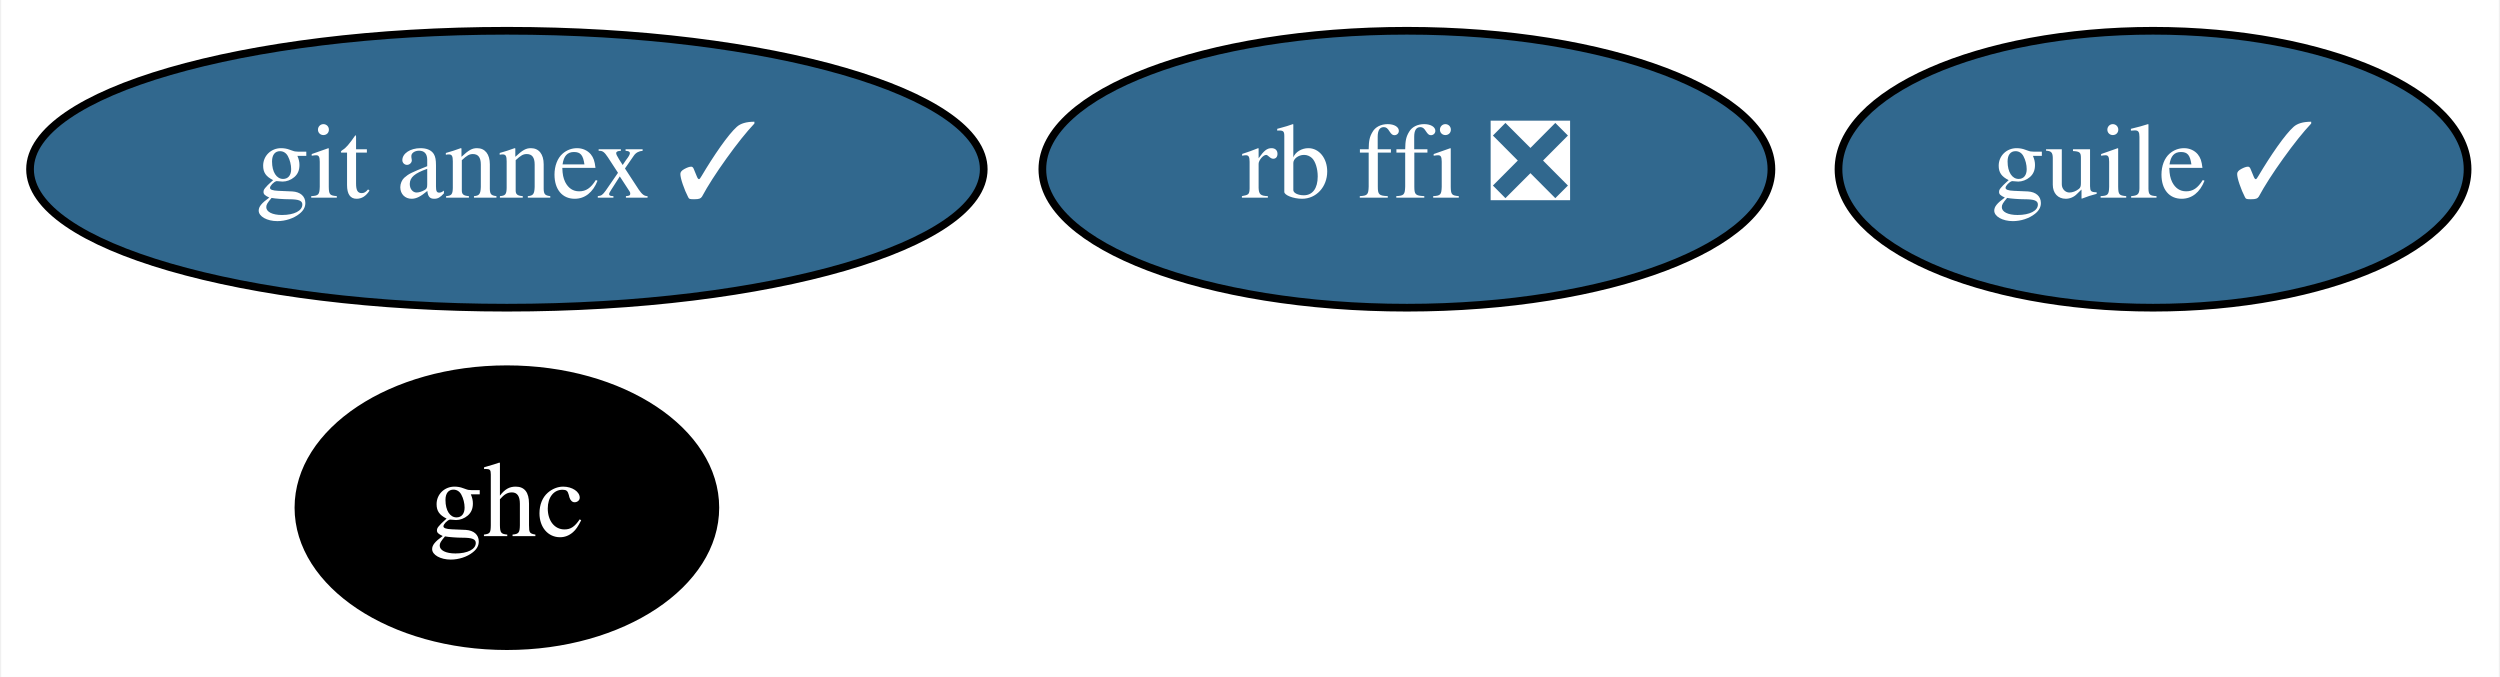
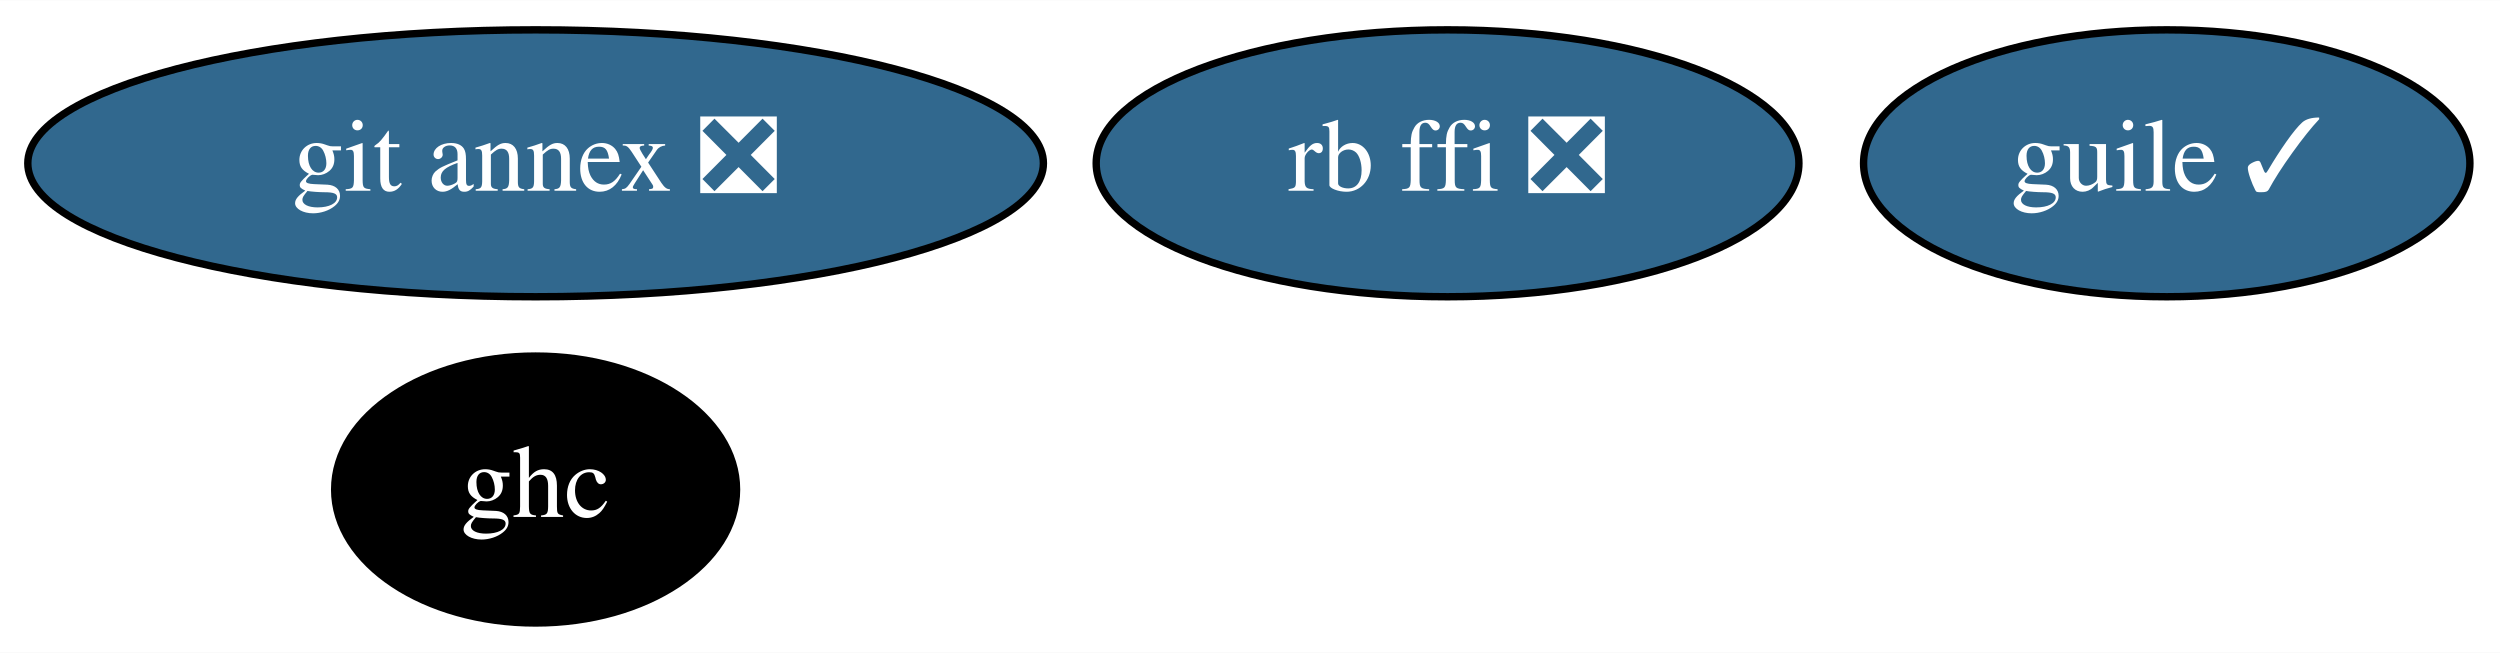
- <svg xmlns="http://www.w3.org/2000/svg" xmlns:xlink="http://www.w3.org/1999/xlink" width="325pt" height="88pt" viewBox="0.00 0.00 324.69 88.00">
+ <svg xmlns="http://www.w3.org/2000/svg" xmlns:xlink="http://www.w3.org/1999/xlink" width="337pt" height="88pt" viewBox="0.00 0.00 337.19 88.00">
  <g id="graph0" class="graph" transform="scale(1 1) rotate(0) translate(4 84)">
-     <polygon fill="white" stroke="transparent" points="-4,4 -4,-84 320.69,-84 320.69,4 -4,4" />
+     <polygon fill="white" stroke="transparent" points="-4,4 -4,-84 333.19,-84 333.19,4 -4,4" />
    <g id="node1" class="node">
      <g id="a_node1">
-         <a xlink:href="https://github.com/conda-forge/git-annex-feedstock/pull/128" xlink:title="git annex ✓">
-           <ellipse fill="#31688e" stroke="black" cx="61.74" cy="-62" rx="61.99" ry="18" />
-           <text text-anchor="middle" x="61.74" y="-58.3" font-family="Times,serif" font-size="14.00" fill="white">git annex ✓</text>
+         <a xlink:href="https://github.com/conda-forge/git-annex-feedstock/pull/128" xlink:title="git annex ❎">
+           <ellipse fill="#31688e" stroke="black" cx="68.24" cy="-62" rx="68.49" ry="18" />
+           <text text-anchor="middle" x="68.24" y="-58.3" font-family="Times,serif" font-size="14.00" fill="white">git annex ❎</text>
        </a>
      </g>
    </g>
    <g id="node2" class="node">
      <g id="a_node2">
        <a xlink:href="https://github.com/conda-forge/ghc-feedstock" xlink:title="ghc">
-           <ellipse fill="#000000" stroke="black" cx="61.74" cy="-18" rx="27.1" ry="18" />
-           <text text-anchor="middle" x="61.74" y="-14.3" font-family="Times,serif" font-size="14.00" fill="white">ghc</text>
+           <ellipse fill="#000000" stroke="black" cx="68.24" cy="-18" rx="27.1" ry="18" />
+           <text text-anchor="middle" x="68.24" y="-14.3" font-family="Times,serif" font-size="14.00" fill="white">ghc</text>
        </a>
      </g>
    </g>
    <g id="node3" class="node">
      <g id="a_node3">
        <a xlink:href="https://github.com/conda-forge/guile-feedstock/pull/10" xlink:title="guile ✓">
-           <ellipse fill="#31688e" stroke="black" cx="275.74" cy="-62" rx="40.89" ry="18" />
-           <text text-anchor="middle" x="275.74" y="-58.3" font-family="Times,serif" font-size="14.00" fill="white">guile ✓</text>
+           <ellipse fill="#31688e" stroke="black" cx="288.24" cy="-62" rx="40.89" ry="18" />
+           <text text-anchor="middle" x="288.24" y="-58.3" font-family="Times,serif" font-size="14.00" fill="white">guile ✓</text>
        </a>
      </g>
    </g>
    <g id="node4" class="node">
      <g id="a_node4">
        <a xlink:href="https://github.com/conda-forge/rb-ffi-feedstock/pull/9" xlink:title="rb ffi ❎">
-           <ellipse fill="#31688e" stroke="black" cx="178.74" cy="-62" rx="47.39" ry="18" />
-           <text text-anchor="middle" x="178.74" y="-58.3" font-family="Times,serif" font-size="14.00" fill="white">rb ffi ❎</text>
+           <ellipse fill="#31688e" stroke="black" cx="191.24" cy="-62" rx="47.39" ry="18" />
+           <text text-anchor="middle" x="191.24" y="-58.3" font-family="Times,serif" font-size="14.00" fill="white">rb ffi ❎</text>
        </a>
      </g>
    </g>
  </g>
</svg>
